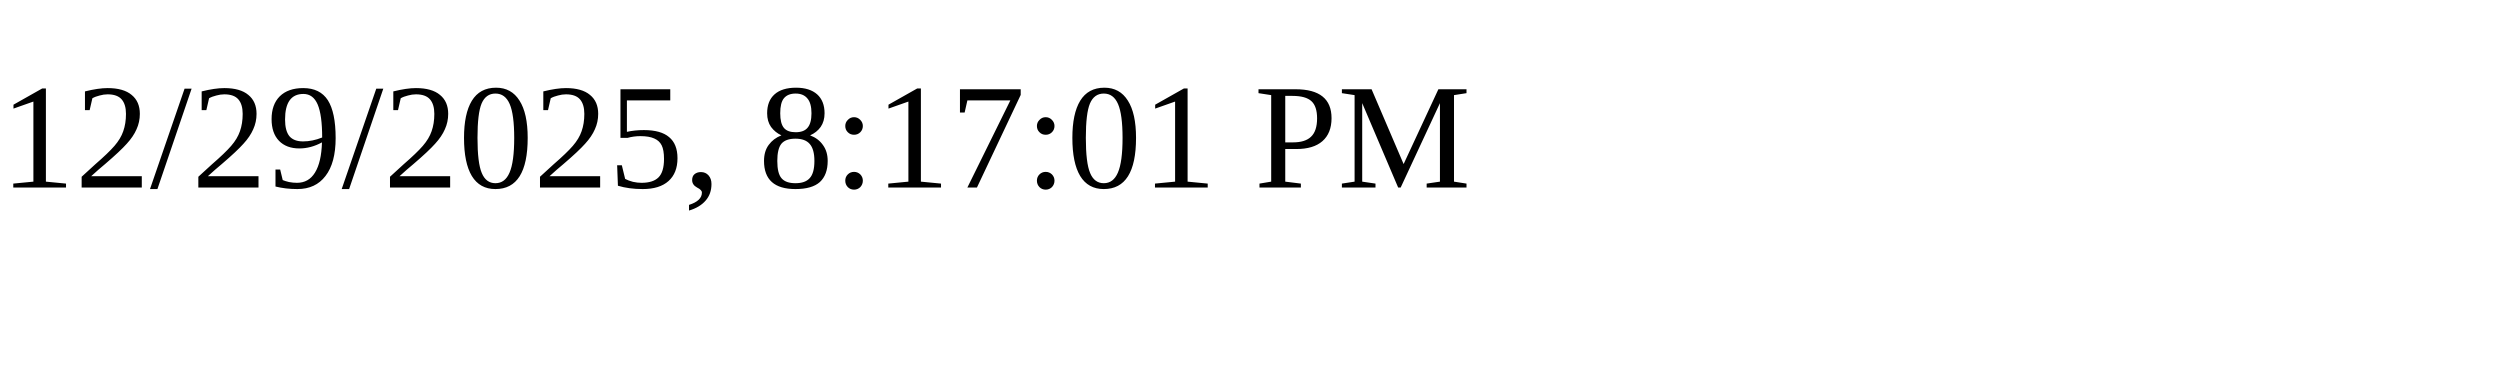
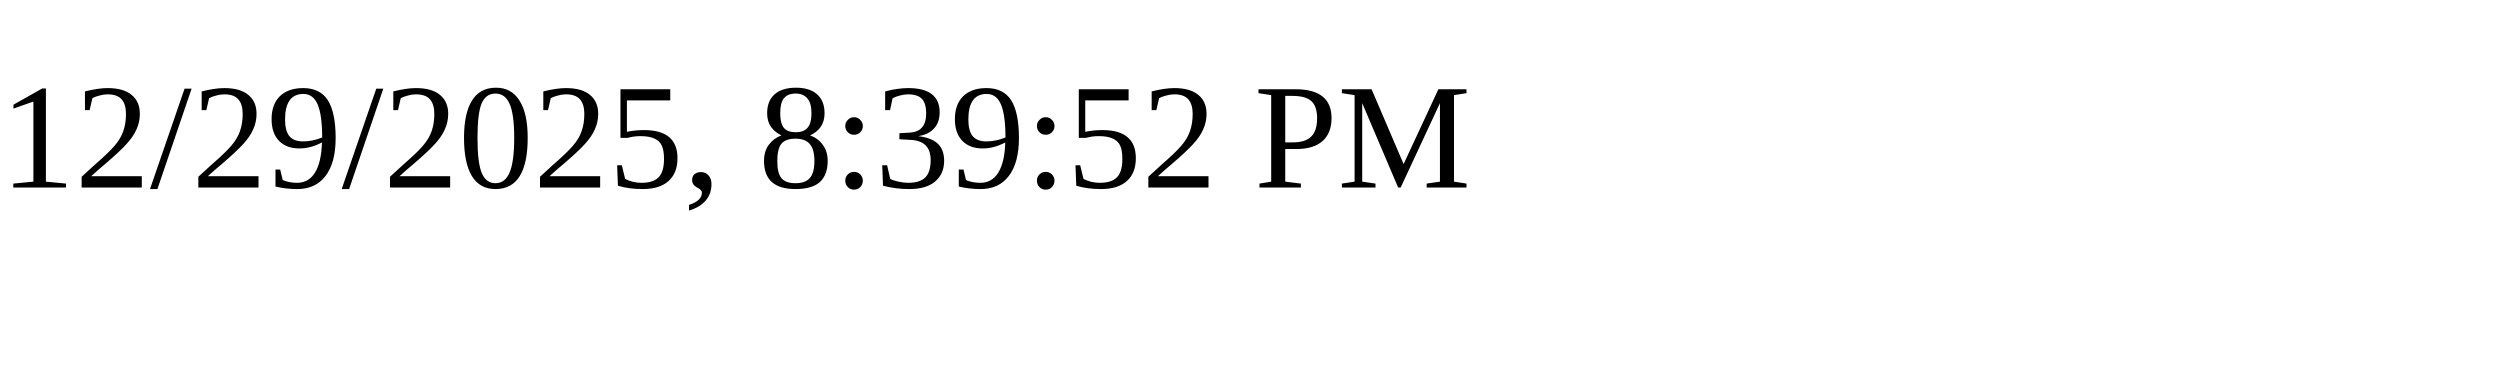
<svg xmlns="http://www.w3.org/2000/svg" height="30" width="200">
-   <text x="0" y="15">12/29/2025, 8:17:01 PM</text>
+   <text x="0" y="15">12/29/2025, 8:39:52 PM</text>
</svg>
